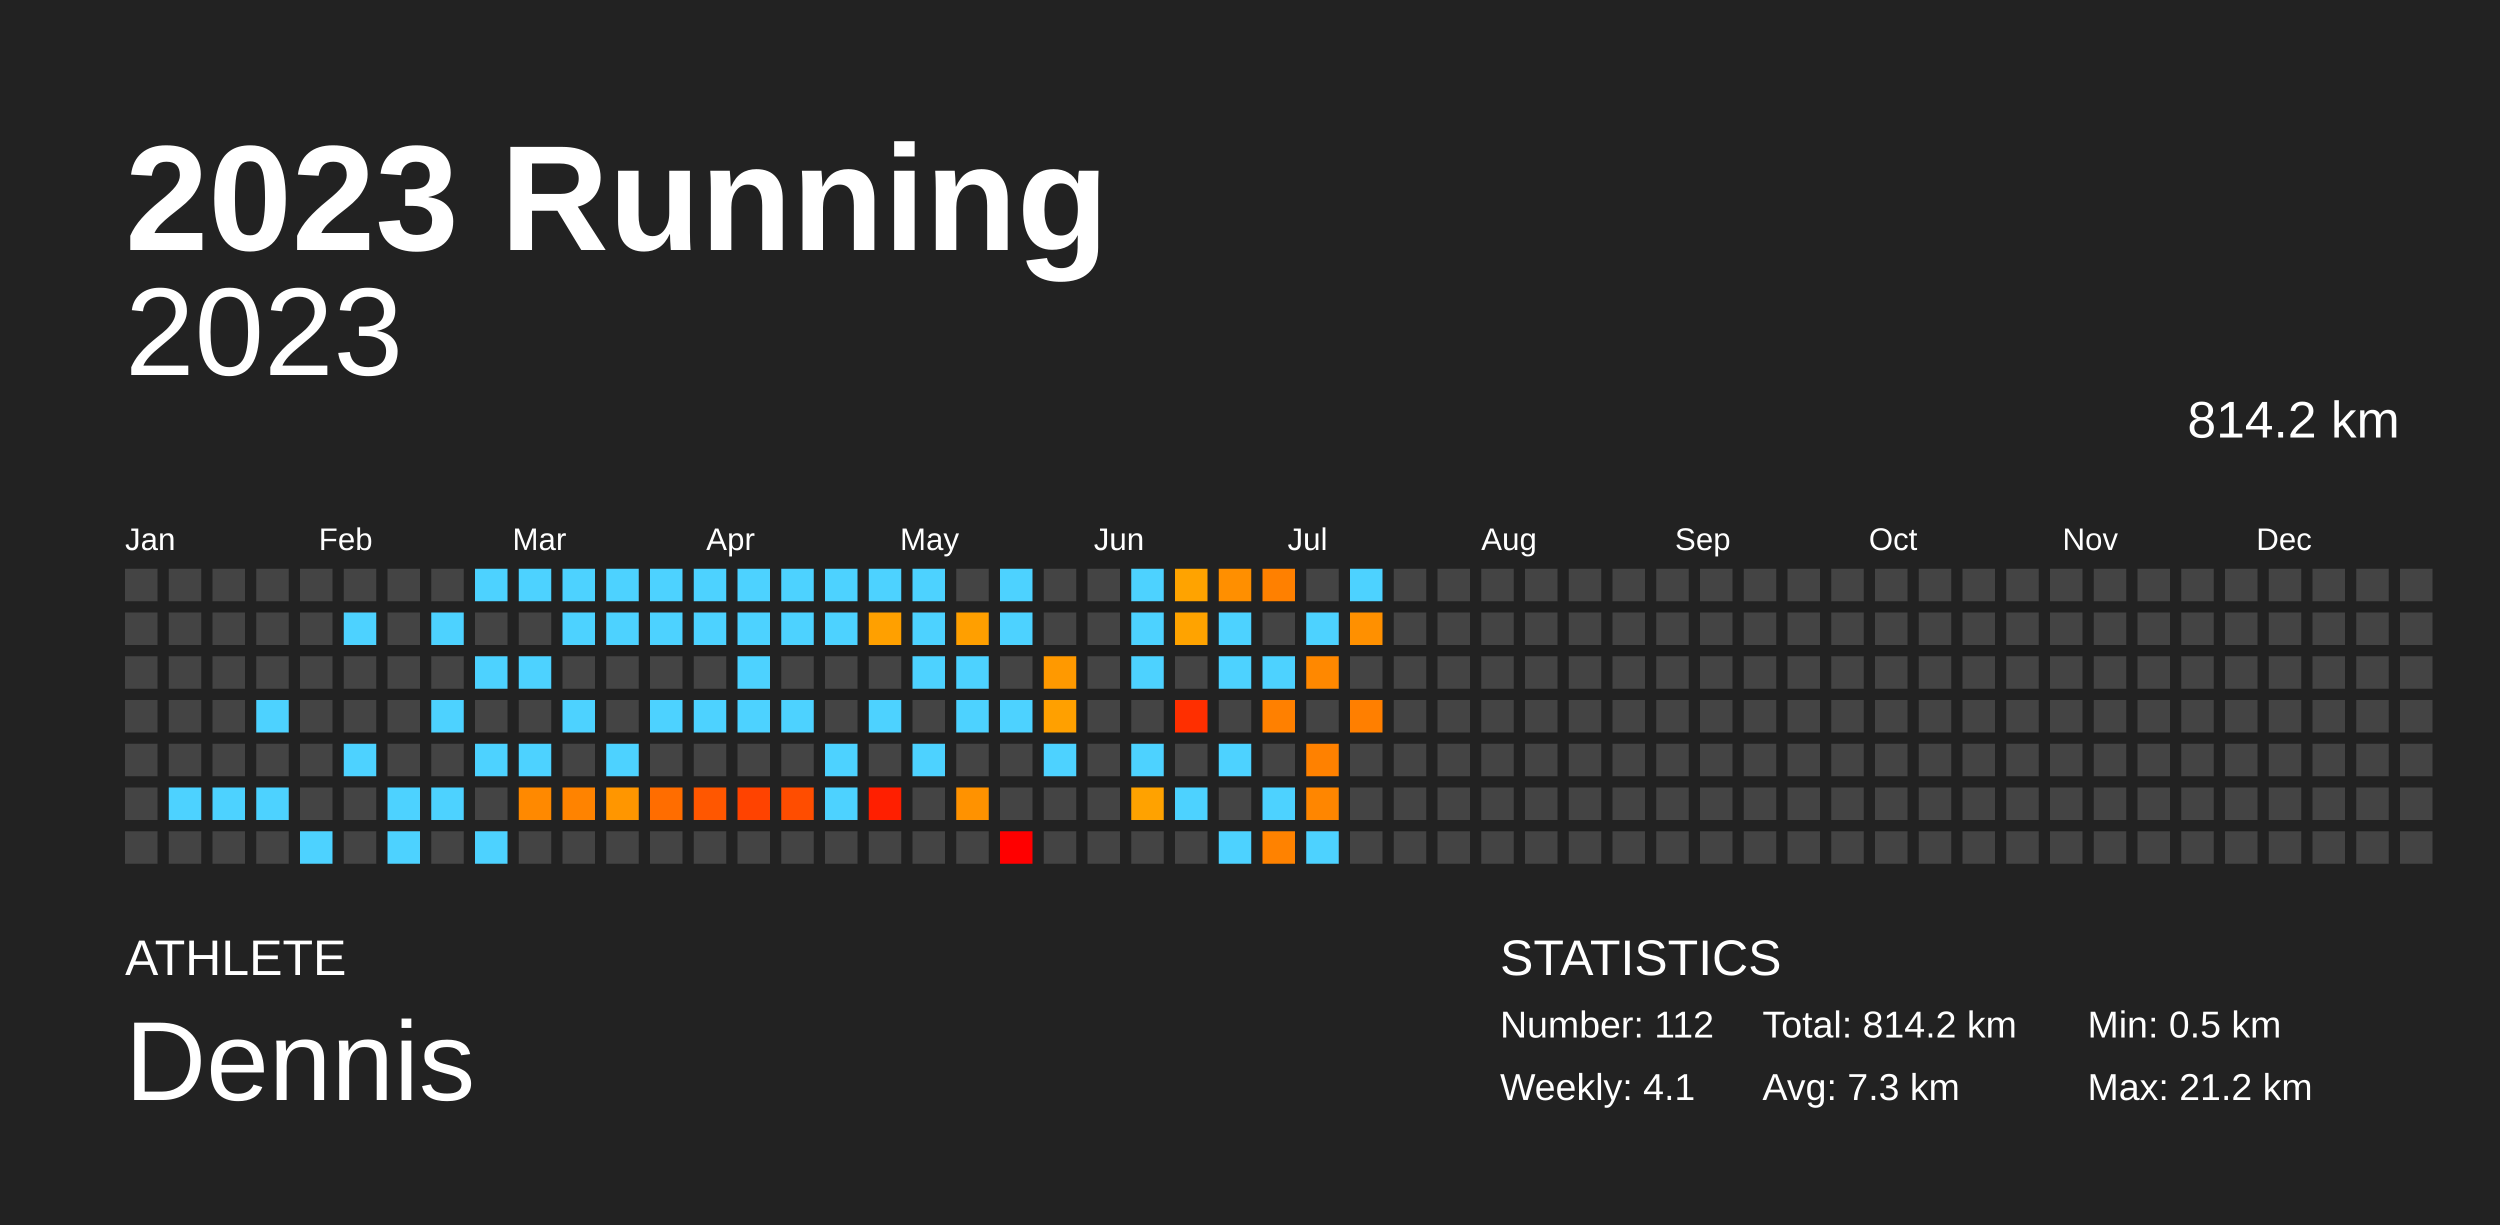
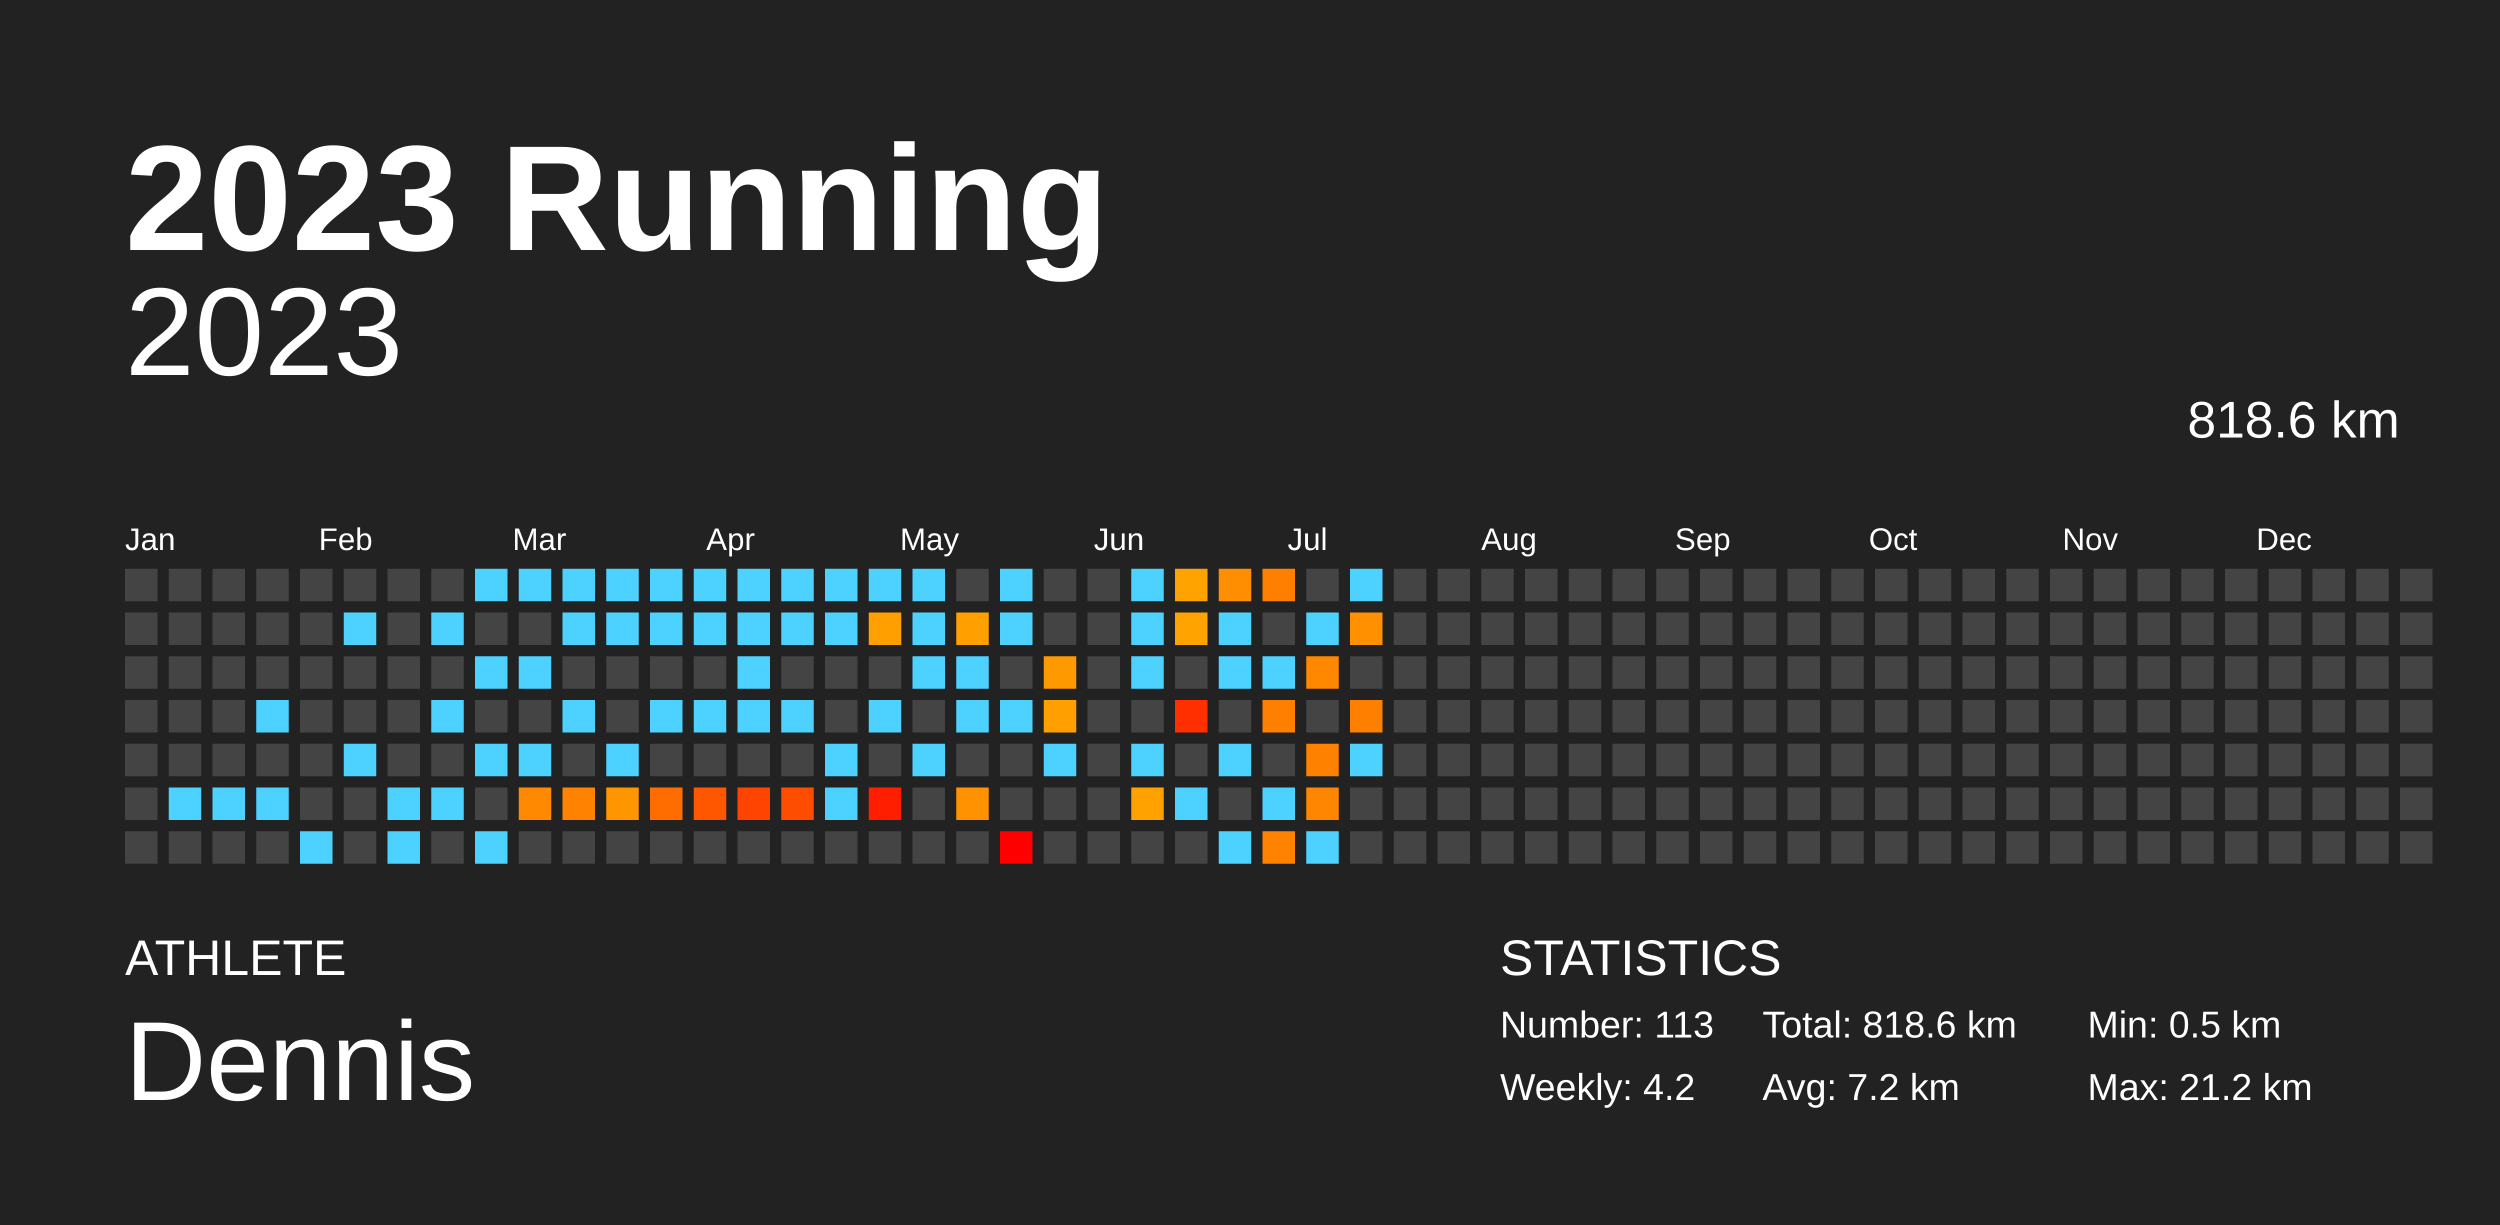
<svg xmlns="http://www.w3.org/2000/svg" baseProfile="full" height="98mm" version="1.1" viewBox="0,0,200,98" width="200mm">
  <defs />
  <rect fill="#222222" height="98" width="200" x="0" y="0" />
  <text fill="#FFFFFF" style="font-size:12px; font-family:Arial; font-weight:bold;" x="10" y="20">2023 Running</text>
  <text fill="#FFFFFF" style="font-size:4px; font-family:Arial" x="10" y="78">ATHLETE</text>
  <text fill="#FFFFFF" style="font-size:9px; font-family:Arial" x="10" y="88">Dennis</text>
  <text fill="#FFFFFF" style="font-size:4px; font-family:Arial" x="120" y="78">STATISTICS</text>
-   <text fill="#FFFFFF" style="font-size:3px; font-family:Arial" x="120" y="83">Number: 112</text>
-   <text fill="#FFFFFF" style="font-size:3px; font-family:Arial" x="120" y="88">Weekly: 4.1</text>
-   <text fill="#FFFFFF" style="font-size:3px; font-family:Arial" x="141" y="83">Total: 814.2 km</text>
-   <text fill="#FFFFFF" style="font-size:3px; font-family:Arial" x="141" y="88">Avg: 7.3 km</text>
+   <text fill="#FFFFFF" style="font-size:3px; font-family:Arial" x="120" y="83">Number: 113</text>
+   <text fill="#FFFFFF" style="font-size:3px; font-family:Arial" x="120" y="88">Weekly: 4.2</text>
+   <text fill="#FFFFFF" style="font-size:3px; font-family:Arial" x="141" y="83">Total: 818.6 km</text>
+   <text fill="#FFFFFF" style="font-size:3px; font-family:Arial" x="141" y="88">Avg: 7.2 km</text>
  <text fill="#FFFFFF" style="font-size:3px; font-family:Arial" x="167" y="83">Min: 0.5 km</text>
  <text fill="#FFFFFF" style="font-size:3px; font-family:Arial" x="167" y="88">Max: 21.2 km</text>
  <text alignment-baseline="hanging" fill="#FFFFFF" style="font-size:10.0px; font-family:Arial;" x="10" y="30">2023</text>
-   <text alignment-baseline="hanging" fill="#FFFFFF" style="font-size:4.125px; font-family:Arial;" x="175" y="35">814.2 km</text>
+   <text alignment-baseline="hanging" fill="#FFFFFF" style="font-size:4.125px; font-family:Arial;" x="175" y="35">818.6 km</text>
  <text fill="#FFFFFF" style="font-size:2.5px; font-family:Arial" x="10.0" y="44">Jan</text>
  <text fill="#FFFFFF" style="font-size:2.5px; font-family:Arial" x="25.5" y="44">Feb</text>
  <text fill="#FFFFFF" style="font-size:2.5px; font-family:Arial" x="41.0" y="44">Mar</text>
  <text fill="#FFFFFF" style="font-size:2.5px; font-family:Arial" x="56.5" y="44">Apr</text>
  <text fill="#FFFFFF" style="font-size:2.5px; font-family:Arial" x="72.0" y="44">May</text>
  <text fill="#FFFFFF" style="font-size:2.5px; font-family:Arial" x="87.5" y="44">Jun</text>
  <text fill="#FFFFFF" style="font-size:2.5px; font-family:Arial" x="103.0" y="44">Jul</text>
  <text fill="#FFFFFF" style="font-size:2.5px; font-family:Arial" x="118.5" y="44">Aug</text>
  <text fill="#FFFFFF" style="font-size:2.5px; font-family:Arial" x="134.0" y="44">Sep</text>
  <text fill="#FFFFFF" style="font-size:2.5px; font-family:Arial" x="149.5" y="44">Oct</text>
  <text fill="#FFFFFF" style="font-size:2.5px; font-family:Arial" x="165.0" y="44">Nov</text>
  <text fill="#FFFFFF" style="font-size:2.5px; font-family:Arial" x="180.5" y="44">Dec</text>
  <rect fill="#444444" height="2.6" width="2.6" x="10.0" y="45.5" />
  <rect fill="#444444" height="2.6" width="2.6" x="10.0" y="49.0" />
  <rect fill="#444444" height="2.6" width="2.6" x="10.0" y="52.5" />
  <rect fill="#444444" height="2.6" width="2.6" x="10.0" y="56.0" />
  <rect fill="#444444" height="2.6" width="2.6" x="10.0" y="59.5" />
  <rect fill="#444444" height="2.6" width="2.6" x="10.0" y="63.0" />
  <rect fill="#444444" height="2.6" width="2.6" x="10.0" y="66.5" />
  <rect fill="#444444" height="2.6" width="2.6" x="13.5" y="45.5" />
  <rect fill="#444444" height="2.6" width="2.6" x="13.5" y="49.0" />
  <rect fill="#444444" height="2.6" width="2.6" x="13.5" y="52.5" />
  <rect fill="#444444" height="2.6" width="2.6" x="13.5" y="56.0" />
  <rect fill="#444444" height="2.6" width="2.6" x="13.5" y="59.5" />
  <rect fill="#4dd2ff" height="2.6" width="2.6" x="13.5" y="63.0" />
  <rect fill="#444444" height="2.6" width="2.6" x="13.5" y="66.5" />
  <rect fill="#444444" height="2.6" width="2.6" x="17.0" y="45.5" />
  <rect fill="#444444" height="2.6" width="2.6" x="17.0" y="49.0" />
  <rect fill="#444444" height="2.6" width="2.6" x="17.0" y="52.5" />
  <rect fill="#444444" height="2.6" width="2.6" x="17.0" y="56.0" />
  <rect fill="#444444" height="2.6" width="2.6" x="17.0" y="59.5" />
  <rect fill="#4dd2ff" height="2.6" width="2.6" x="17.0" y="63.0" />
  <rect fill="#444444" height="2.6" width="2.6" x="17.0" y="66.5" />
  <rect fill="#444444" height="2.6" width="2.6" x="20.5" y="45.5" />
  <rect fill="#444444" height="2.6" width="2.6" x="20.5" y="49.0" />
  <rect fill="#444444" height="2.6" width="2.6" x="20.5" y="52.5" />
  <rect fill="#4dd2ff" height="2.6" width="2.6" x="20.5" y="56.0" />
  <rect fill="#444444" height="2.6" width="2.6" x="20.5" y="59.5" />
  <rect fill="#4dd2ff" height="2.6" width="2.6" x="20.5" y="63.0" />
  <rect fill="#444444" height="2.6" width="2.6" x="20.5" y="66.5" />
  <rect fill="#444444" height="2.6" width="2.6" x="24.0" y="45.5" />
  <rect fill="#444444" height="2.6" width="2.6" x="24.0" y="49.0" />
  <rect fill="#444444" height="2.6" width="2.6" x="24.0" y="52.5" />
  <rect fill="#444444" height="2.6" width="2.6" x="24.0" y="56.0" />
  <rect fill="#444444" height="2.6" width="2.6" x="24.0" y="59.5" />
  <rect fill="#444444" height="2.6" width="2.6" x="24.0" y="63.0" />
  <rect fill="#4dd2ff" height="2.6" width="2.6" x="24.0" y="66.5" />
  <rect fill="#444444" height="2.6" width="2.6" x="27.5" y="45.5" />
  <rect fill="#4dd2ff" height="2.6" width="2.6" x="27.5" y="49.0" />
  <rect fill="#444444" height="2.6" width="2.6" x="27.5" y="52.5" />
  <rect fill="#444444" height="2.6" width="2.6" x="27.5" y="56.0" />
  <rect fill="#4dd2ff" height="2.6" width="2.6" x="27.5" y="59.5" />
  <rect fill="#444444" height="2.6" width="2.6" x="27.5" y="63.0" />
  <rect fill="#444444" height="2.6" width="2.6" x="27.5" y="66.5" />
  <rect fill="#444444" height="2.6" width="2.6" x="31.0" y="45.5" />
  <rect fill="#444444" height="2.6" width="2.6" x="31.0" y="49.0" />
  <rect fill="#444444" height="2.6" width="2.6" x="31.0" y="52.5" />
  <rect fill="#444444" height="2.6" width="2.6" x="31.0" y="56.0" />
  <rect fill="#444444" height="2.6" width="2.6" x="31.0" y="59.5" />
  <rect fill="#4dd2ff" height="2.6" width="2.6" x="31.0" y="63.0" />
  <rect fill="#4dd2ff" height="2.6" width="2.6" x="31.0" y="66.5" />
  <rect fill="#444444" height="2.6" width="2.6" x="34.5" y="45.5" />
  <rect fill="#4dd2ff" height="2.6" width="2.6" x="34.5" y="49.0" />
  <rect fill="#444444" height="2.6" width="2.6" x="34.5" y="52.5" />
  <rect fill="#4dd2ff" height="2.6" width="2.6" x="34.5" y="56.0" />
  <rect fill="#444444" height="2.6" width="2.6" x="34.5" y="59.5" />
  <rect fill="#4dd2ff" height="2.6" width="2.6" x="34.5" y="63.0" />
  <rect fill="#444444" height="2.6" width="2.6" x="34.5" y="66.5" />
  <rect fill="#4dd2ff" height="2.6" width="2.6" x="38.0" y="45.5" />
  <rect fill="#444444" height="2.6" width="2.6" x="38.0" y="49.0" />
  <rect fill="#4dd2ff" height="2.6" width="2.6" x="38.0" y="52.5" />
  <rect fill="#444444" height="2.6" width="2.6" x="38.0" y="56.0" />
  <rect fill="#4dd2ff" height="2.6" width="2.6" x="38.0" y="59.5" />
  <rect fill="#444444" height="2.6" width="2.6" x="38.0" y="63.0" />
  <rect fill="#4dd2ff" height="2.6" width="2.6" x="38.0" y="66.5" />
  <rect fill="#4dd2ff" height="2.6" width="2.6" x="41.5" y="45.5" />
  <rect fill="#444444" height="2.6" width="2.6" x="41.5" y="49.0" />
  <rect fill="#4dd2ff" height="2.6" width="2.6" x="41.5" y="52.5" />
  <rect fill="#444444" height="2.6" width="2.6" x="41.5" y="56.0" />
  <rect fill="#4dd2ff" height="2.6" width="2.6" x="41.5" y="59.5" />
  <rect fill="#ff8900" height="2.6" width="2.6" x="41.5" y="63.0" />
  <rect fill="#444444" height="2.6" width="2.6" x="41.5" y="66.5" />
  <rect fill="#4dd2ff" height="2.6" width="2.6" x="45.0" y="45.5" />
  <rect fill="#4dd2ff" height="2.6" width="2.6" x="45.0" y="49.0" />
  <rect fill="#444444" height="2.6" width="2.6" x="45.0" y="52.5" />
  <rect fill="#4dd2ff" height="2.6" width="2.6" x="45.0" y="56.0" />
  <rect fill="#444444" height="2.6" width="2.6" x="45.0" y="59.5" />
  <rect fill="#ff8300" height="2.6" width="2.6" x="45.0" y="63.0" />
  <rect fill="#444444" height="2.6" width="2.6" x="45.0" y="66.5" />
  <rect fill="#4dd2ff" height="2.6" width="2.6" x="48.5" y="45.5" />
  <rect fill="#4dd2ff" height="2.6" width="2.6" x="48.5" y="49.0" />
  <rect fill="#444444" height="2.6" width="2.6" x="48.5" y="52.5" />
  <rect fill="#444444" height="2.6" width="2.6" x="48.5" y="56.0" />
  <rect fill="#4dd2ff" height="2.6" width="2.6" x="48.5" y="59.5" />
  <rect fill="#ff9600" height="2.6" width="2.6" x="48.5" y="63.0" />
  <rect fill="#444444" height="2.6" width="2.6" x="48.5" y="66.5" />
  <rect fill="#4dd2ff" height="2.6" width="2.6" x="52.0" y="45.5" />
  <rect fill="#4dd2ff" height="2.6" width="2.6" x="52.0" y="49.0" />
  <rect fill="#444444" height="2.6" width="2.6" x="52.0" y="52.5" />
  <rect fill="#4dd2ff" height="2.6" width="2.6" x="52.0" y="56.0" />
  <rect fill="#444444" height="2.6" width="2.6" x="52.0" y="59.5" />
  <rect fill="#ff6d00" height="2.6" width="2.6" x="52.0" y="63.0" />
  <rect fill="#444444" height="2.6" width="2.6" x="52.0" y="66.5" />
  <rect fill="#4dd2ff" height="2.6" width="2.6" x="55.5" y="45.5" />
  <rect fill="#4dd2ff" height="2.6" width="2.6" x="55.5" y="49.0" />
  <rect fill="#444444" height="2.6" width="2.6" x="55.5" y="52.5" />
  <rect fill="#4dd2ff" height="2.6" width="2.6" x="55.5" y="56.0" />
  <rect fill="#444444" height="2.6" width="2.6" x="55.5" y="59.5" />
  <rect fill="#ff5700" height="2.6" width="2.6" x="55.5" y="63.0" />
  <rect fill="#444444" height="2.6" width="2.6" x="55.5" y="66.5" />
  <rect fill="#4dd2ff" height="2.6" width="2.6" x="59.0" y="45.5" />
  <rect fill="#4dd2ff" height="2.6" width="2.6" x="59.0" y="49.0" />
  <rect fill="#4dd2ff" height="2.6" width="2.6" x="59.0" y="52.5" />
  <rect fill="#4dd2ff" height="2.6" width="2.6" x="59.0" y="56.0" />
  <rect fill="#444444" height="2.6" width="2.6" x="59.0" y="59.5" />
  <rect fill="#ff4300" height="2.6" width="2.6" x="59.0" y="63.0" />
  <rect fill="#444444" height="2.6" width="2.6" x="59.0" y="66.5" />
  <rect fill="#4dd2ff" height="2.6" width="2.6" x="62.5" y="45.5" />
  <rect fill="#4dd2ff" height="2.6" width="2.6" x="62.5" y="49.0" />
  <rect fill="#444444" height="2.6" width="2.6" x="62.5" y="52.5" />
  <rect fill="#4dd2ff" height="2.6" width="2.6" x="62.5" y="56.0" />
  <rect fill="#444444" height="2.6" width="2.6" x="62.5" y="59.5" />
  <rect fill="#ff4d00" height="2.6" width="2.6" x="62.5" y="63.0" />
  <rect fill="#444444" height="2.6" width="2.6" x="62.5" y="66.5" />
  <rect fill="#4dd2ff" height="2.6" width="2.6" x="66.0" y="45.5" />
  <rect fill="#4dd2ff" height="2.6" width="2.6" x="66.0" y="49.0" />
  <rect fill="#444444" height="2.6" width="2.6" x="66.0" y="52.5" />
  <rect fill="#444444" height="2.6" width="2.6" x="66.0" y="56.0" />
  <rect fill="#4dd2ff" height="2.6" width="2.6" x="66.0" y="59.5" />
  <rect fill="#4dd2ff" height="2.6" width="2.6" x="66.0" y="63.0" />
  <rect fill="#444444" height="2.6" width="2.6" x="66.0" y="66.5" />
  <rect fill="#4dd2ff" height="2.6" width="2.6" x="69.5" y="45.5" />
  <rect fill="#ffa000" height="2.6" width="2.6" x="69.5" y="49.0" />
  <rect fill="#444444" height="2.6" width="2.6" x="69.5" y="52.5" />
  <rect fill="#4dd2ff" height="2.6" width="2.6" x="69.5" y="56.0" />
  <rect fill="#444444" height="2.6" width="2.6" x="69.5" y="59.5" />
  <rect fill="#ff1f00" height="2.6" width="2.6" x="69.5" y="63.0" />
  <rect fill="#444444" height="2.6" width="2.6" x="69.5" y="66.5" />
  <rect fill="#4dd2ff" height="2.6" width="2.6" x="73.0" y="45.5" />
  <rect fill="#4dd2ff" height="2.6" width="2.6" x="73.0" y="49.0" />
  <rect fill="#4dd2ff" height="2.6" width="2.6" x="73.0" y="52.5" />
  <rect fill="#444444" height="2.6" width="2.6" x="73.0" y="56.0" />
  <rect fill="#4dd2ff" height="2.6" width="2.6" x="73.0" y="59.5" />
  <rect fill="#444444" height="2.6" width="2.6" x="73.0" y="63.0" />
  <rect fill="#444444" height="2.6" width="2.6" x="73.0" y="66.5" />
  <rect fill="#444444" height="2.6" width="2.6" x="76.5" y="45.5" />
  <rect fill="#ff9f00" height="2.6" width="2.6" x="76.5" y="49.0" />
  <rect fill="#4dd2ff" height="2.6" width="2.6" x="76.5" y="52.5" />
  <rect fill="#4dd2ff" height="2.6" width="2.6" x="76.5" y="56.0" />
  <rect fill="#444444" height="2.6" width="2.6" x="76.5" y="59.5" />
  <rect fill="#ff9200" height="2.6" width="2.6" x="76.5" y="63.0" />
  <rect fill="#444444" height="2.6" width="2.6" x="76.5" y="66.5" />
  <rect fill="#4dd2ff" height="2.6" width="2.6" x="80.0" y="45.5" />
  <rect fill="#4dd2ff" height="2.6" width="2.6" x="80.0" y="49.0" />
  <rect fill="#444444" height="2.6" width="2.6" x="80.0" y="52.5" />
  <rect fill="#4dd2ff" height="2.6" width="2.6" x="80.0" y="56.0" />
  <rect fill="#444444" height="2.6" width="2.6" x="80.0" y="59.5" />
  <rect fill="#444444" height="2.6" width="2.6" x="80.0" y="63.0" />
  <rect fill="red" height="2.6" width="2.6" x="80.0" y="66.5" />
  <rect fill="#444444" height="2.6" width="2.6" x="83.5" y="45.5" />
  <rect fill="#444444" height="2.6" width="2.6" x="83.5" y="49.0" />
  <rect fill="#ff9900" height="2.6" width="2.6" x="83.5" y="52.5" />
  <rect fill="#ffa000" height="2.6" width="2.6" x="83.5" y="56.0" />
  <rect fill="#4dd2ff" height="2.6" width="2.6" x="83.5" y="59.5" />
  <rect fill="#444444" height="2.6" width="2.6" x="83.5" y="63.0" />
  <rect fill="#444444" height="2.6" width="2.6" x="83.5" y="66.5" />
  <rect fill="#444444" height="2.6" width="2.6" x="87.0" y="45.5" />
  <rect fill="#444444" height="2.6" width="2.6" x="87.0" y="49.0" />
  <rect fill="#444444" height="2.6" width="2.6" x="87.0" y="52.5" />
  <rect fill="#444444" height="2.6" width="2.6" x="87.0" y="56.0" />
  <rect fill="#444444" height="2.6" width="2.6" x="87.0" y="59.5" />
  <rect fill="#444444" height="2.6" width="2.6" x="87.0" y="63.0" />
  <rect fill="#444444" height="2.6" width="2.6" x="87.0" y="66.5" />
  <rect fill="#4dd2ff" height="2.6" width="2.6" x="90.5" y="45.5" />
  <rect fill="#4dd2ff" height="2.6" width="2.6" x="90.5" y="49.0" />
  <rect fill="#4dd2ff" height="2.6" width="2.6" x="90.5" y="52.5" />
  <rect fill="#444444" height="2.6" width="2.6" x="90.5" y="56.0" />
  <rect fill="#4dd2ff" height="2.6" width="2.6" x="90.5" y="59.5" />
  <rect fill="#ffa200" height="2.6" width="2.6" x="90.5" y="63.0" />
  <rect fill="#444444" height="2.6" width="2.6" x="90.5" y="66.5" />
  <rect fill="#ffa300" height="2.6" width="2.6" x="94.0" y="45.5" />
  <rect fill="#ffa300" height="2.6" width="2.6" x="94.0" y="49.0" />
  <rect fill="#444444" height="2.6" width="2.6" x="94.0" y="52.5" />
  <rect fill="#ff2f00" height="2.6" width="2.6" x="94.0" y="56.0" />
  <rect fill="#444444" height="2.6" width="2.6" x="94.0" y="59.5" />
  <rect fill="#4dd2ff" height="2.6" width="2.6" x="94.0" y="63.0" />
  <rect fill="#444444" height="2.6" width="2.6" x="94.0" y="66.5" />
  <rect fill="#ff8f00" height="2.6" width="2.6" x="97.5" y="45.5" />
  <rect fill="#4dd2ff" height="2.6" width="2.6" x="97.5" y="49.0" />
  <rect fill="#4dd2ff" height="2.6" width="2.6" x="97.5" y="52.5" />
  <rect fill="#444444" height="2.6" width="2.6" x="97.5" y="56.0" />
  <rect fill="#4dd2ff" height="2.6" width="2.6" x="97.5" y="59.5" />
  <rect fill="#444444" height="2.6" width="2.6" x="97.5" y="63.0" />
  <rect fill="#4dd2ff" height="2.6" width="2.6" x="97.5" y="66.5" />
  <rect fill="#ff8000" height="2.6" width="2.6" x="101.0" y="45.5" />
  <rect fill="#444444" height="2.6" width="2.6" x="101.0" y="49.0" />
  <rect fill="#4dd2ff" height="2.6" width="2.6" x="101.0" y="52.5" />
  <rect fill="#ff8000" height="2.6" width="2.6" x="101.0" y="56.0" />
  <rect fill="#444444" height="2.6" width="2.6" x="101.0" y="59.5" />
  <rect fill="#4dd2ff" height="2.6" width="2.6" x="101.0" y="63.0" />
  <rect fill="#ff8200" height="2.6" width="2.6" x="101.0" y="66.5" />
  <rect fill="#444444" height="2.6" width="2.6" x="104.5" y="45.5" />
  <rect fill="#4dd2ff" height="2.6" width="2.6" x="104.5" y="49.0" />
  <rect fill="#ff8800" height="2.6" width="2.6" x="104.5" y="52.5" />
  <rect fill="#444444" height="2.6" width="2.6" x="104.5" y="56.0" />
  <rect fill="#ff8100" height="2.6" width="2.6" x="104.5" y="59.5" />
  <rect fill="#ff8600" height="2.6" width="2.6" x="104.5" y="63.0" />
  <rect fill="#4dd2ff" height="2.6" width="2.6" x="104.5" y="66.5" />
  <rect fill="#4dd2ff" height="2.6" width="2.6" x="108.0" y="45.5" />
  <rect fill="#ff9000" height="2.6" width="2.6" x="108.0" y="49.0" />
  <rect fill="#444444" height="2.6" width="2.6" x="108.0" y="52.5" />
  <rect fill="#ff7f00" height="2.6" width="2.6" x="108.0" y="56.0" />
-   <rect fill="#444444" height="2.6" width="2.6" x="108.0" y="59.5" />
+   <rect fill="#4dd2ff" height="2.6" width="2.6" x="108.0" y="59.5" />
  <rect fill="#444444" height="2.6" width="2.6" x="108.0" y="63.0" />
  <rect fill="#444444" height="2.6" width="2.6" x="108.0" y="66.5" />
  <rect fill="#444444" height="2.6" width="2.6" x="111.5" y="45.5" />
  <rect fill="#444444" height="2.6" width="2.6" x="111.5" y="49.0" />
  <rect fill="#444444" height="2.6" width="2.6" x="111.5" y="52.5" />
  <rect fill="#444444" height="2.6" width="2.6" x="111.5" y="56.0" />
  <rect fill="#444444" height="2.6" width="2.6" x="111.5" y="59.5" />
  <rect fill="#444444" height="2.6" width="2.6" x="111.5" y="63.0" />
  <rect fill="#444444" height="2.6" width="2.6" x="111.5" y="66.5" />
  <rect fill="#444444" height="2.6" width="2.6" x="115.0" y="45.5" />
  <rect fill="#444444" height="2.6" width="2.6" x="115.0" y="49.0" />
  <rect fill="#444444" height="2.6" width="2.6" x="115.0" y="52.5" />
  <rect fill="#444444" height="2.6" width="2.6" x="115.0" y="56.0" />
  <rect fill="#444444" height="2.6" width="2.6" x="115.0" y="59.5" />
  <rect fill="#444444" height="2.6" width="2.6" x="115.0" y="63.0" />
  <rect fill="#444444" height="2.6" width="2.6" x="115.0" y="66.5" />
  <rect fill="#444444" height="2.6" width="2.6" x="118.5" y="45.5" />
  <rect fill="#444444" height="2.6" width="2.6" x="118.5" y="49.0" />
  <rect fill="#444444" height="2.6" width="2.6" x="118.5" y="52.5" />
  <rect fill="#444444" height="2.6" width="2.6" x="118.5" y="56.0" />
  <rect fill="#444444" height="2.6" width="2.6" x="118.5" y="59.5" />
  <rect fill="#444444" height="2.6" width="2.6" x="118.5" y="63.0" />
  <rect fill="#444444" height="2.6" width="2.6" x="118.5" y="66.5" />
  <rect fill="#444444" height="2.6" width="2.6" x="122.0" y="45.5" />
  <rect fill="#444444" height="2.6" width="2.6" x="122.0" y="49.0" />
  <rect fill="#444444" height="2.6" width="2.6" x="122.0" y="52.5" />
  <rect fill="#444444" height="2.6" width="2.6" x="122.0" y="56.0" />
  <rect fill="#444444" height="2.6" width="2.6" x="122.0" y="59.5" />
  <rect fill="#444444" height="2.6" width="2.6" x="122.0" y="63.0" />
  <rect fill="#444444" height="2.6" width="2.6" x="122.0" y="66.5" />
  <rect fill="#444444" height="2.6" width="2.6" x="125.5" y="45.5" />
  <rect fill="#444444" height="2.6" width="2.6" x="125.5" y="49.0" />
  <rect fill="#444444" height="2.6" width="2.6" x="125.5" y="52.5" />
  <rect fill="#444444" height="2.6" width="2.6" x="125.5" y="56.0" />
  <rect fill="#444444" height="2.6" width="2.6" x="125.5" y="59.5" />
  <rect fill="#444444" height="2.6" width="2.6" x="125.5" y="63.0" />
  <rect fill="#444444" height="2.6" width="2.6" x="125.5" y="66.5" />
  <rect fill="#444444" height="2.6" width="2.6" x="129.0" y="45.5" />
  <rect fill="#444444" height="2.6" width="2.6" x="129.0" y="49.0" />
  <rect fill="#444444" height="2.6" width="2.6" x="129.0" y="52.5" />
  <rect fill="#444444" height="2.6" width="2.6" x="129.0" y="56.0" />
  <rect fill="#444444" height="2.6" width="2.6" x="129.0" y="59.5" />
  <rect fill="#444444" height="2.6" width="2.6" x="129.0" y="63.0" />
  <rect fill="#444444" height="2.6" width="2.6" x="129.0" y="66.5" />
  <rect fill="#444444" height="2.6" width="2.6" x="132.5" y="45.5" />
  <rect fill="#444444" height="2.6" width="2.6" x="132.5" y="49.0" />
  <rect fill="#444444" height="2.6" width="2.6" x="132.5" y="52.5" />
  <rect fill="#444444" height="2.6" width="2.6" x="132.5" y="56.0" />
  <rect fill="#444444" height="2.6" width="2.6" x="132.5" y="59.5" />
  <rect fill="#444444" height="2.6" width="2.6" x="132.5" y="63.0" />
  <rect fill="#444444" height="2.6" width="2.6" x="132.5" y="66.5" />
  <rect fill="#444444" height="2.6" width="2.6" x="136.0" y="45.5" />
  <rect fill="#444444" height="2.6" width="2.6" x="136.0" y="49.0" />
  <rect fill="#444444" height="2.6" width="2.6" x="136.0" y="52.5" />
  <rect fill="#444444" height="2.6" width="2.6" x="136.0" y="56.0" />
  <rect fill="#444444" height="2.6" width="2.6" x="136.0" y="59.5" />
  <rect fill="#444444" height="2.6" width="2.6" x="136.0" y="63.0" />
  <rect fill="#444444" height="2.6" width="2.6" x="136.0" y="66.5" />
  <rect fill="#444444" height="2.6" width="2.6" x="139.5" y="45.5" />
  <rect fill="#444444" height="2.6" width="2.6" x="139.5" y="49.0" />
  <rect fill="#444444" height="2.6" width="2.6" x="139.5" y="52.5" />
  <rect fill="#444444" height="2.6" width="2.6" x="139.5" y="56.0" />
  <rect fill="#444444" height="2.6" width="2.6" x="139.5" y="59.5" />
  <rect fill="#444444" height="2.6" width="2.6" x="139.5" y="63.0" />
  <rect fill="#444444" height="2.6" width="2.6" x="139.5" y="66.5" />
  <rect fill="#444444" height="2.6" width="2.6" x="143.0" y="45.5" />
  <rect fill="#444444" height="2.6" width="2.6" x="143.0" y="49.0" />
  <rect fill="#444444" height="2.6" width="2.6" x="143.0" y="52.5" />
  <rect fill="#444444" height="2.6" width="2.6" x="143.0" y="56.0" />
  <rect fill="#444444" height="2.6" width="2.6" x="143.0" y="59.5" />
  <rect fill="#444444" height="2.6" width="2.6" x="143.0" y="63.0" />
  <rect fill="#444444" height="2.6" width="2.6" x="143.0" y="66.5" />
  <rect fill="#444444" height="2.6" width="2.6" x="146.5" y="45.5" />
  <rect fill="#444444" height="2.6" width="2.6" x="146.5" y="49.0" />
  <rect fill="#444444" height="2.6" width="2.6" x="146.5" y="52.5" />
  <rect fill="#444444" height="2.6" width="2.6" x="146.5" y="56.0" />
  <rect fill="#444444" height="2.6" width="2.6" x="146.5" y="59.5" />
  <rect fill="#444444" height="2.6" width="2.6" x="146.5" y="63.0" />
  <rect fill="#444444" height="2.6" width="2.6" x="146.5" y="66.5" />
  <rect fill="#444444" height="2.6" width="2.6" x="150.0" y="45.5" />
  <rect fill="#444444" height="2.6" width="2.6" x="150.0" y="49.0" />
  <rect fill="#444444" height="2.6" width="2.6" x="150.0" y="52.5" />
  <rect fill="#444444" height="2.6" width="2.6" x="150.0" y="56.0" />
  <rect fill="#444444" height="2.6" width="2.6" x="150.0" y="59.5" />
  <rect fill="#444444" height="2.6" width="2.6" x="150.0" y="63.0" />
  <rect fill="#444444" height="2.6" width="2.6" x="150.0" y="66.5" />
  <rect fill="#444444" height="2.6" width="2.6" x="153.5" y="45.5" />
  <rect fill="#444444" height="2.6" width="2.6" x="153.5" y="49.0" />
  <rect fill="#444444" height="2.6" width="2.6" x="153.5" y="52.5" />
  <rect fill="#444444" height="2.6" width="2.6" x="153.5" y="56.0" />
  <rect fill="#444444" height="2.6" width="2.6" x="153.5" y="59.5" />
  <rect fill="#444444" height="2.6" width="2.6" x="153.5" y="63.0" />
  <rect fill="#444444" height="2.6" width="2.6" x="153.5" y="66.5" />
  <rect fill="#444444" height="2.6" width="2.6" x="157.0" y="45.5" />
  <rect fill="#444444" height="2.6" width="2.6" x="157.0" y="49.0" />
  <rect fill="#444444" height="2.6" width="2.6" x="157.0" y="52.5" />
  <rect fill="#444444" height="2.6" width="2.6" x="157.0" y="56.0" />
  <rect fill="#444444" height="2.6" width="2.6" x="157.0" y="59.5" />
  <rect fill="#444444" height="2.6" width="2.6" x="157.0" y="63.0" />
  <rect fill="#444444" height="2.6" width="2.6" x="157.0" y="66.5" />
  <rect fill="#444444" height="2.6" width="2.6" x="160.5" y="45.5" />
  <rect fill="#444444" height="2.6" width="2.6" x="160.5" y="49.0" />
  <rect fill="#444444" height="2.6" width="2.6" x="160.5" y="52.5" />
  <rect fill="#444444" height="2.6" width="2.6" x="160.5" y="56.0" />
  <rect fill="#444444" height="2.6" width="2.6" x="160.5" y="59.5" />
  <rect fill="#444444" height="2.6" width="2.6" x="160.5" y="63.0" />
  <rect fill="#444444" height="2.6" width="2.6" x="160.5" y="66.5" />
  <rect fill="#444444" height="2.6" width="2.6" x="164.0" y="45.5" />
  <rect fill="#444444" height="2.6" width="2.6" x="164.0" y="49.0" />
  <rect fill="#444444" height="2.6" width="2.6" x="164.0" y="52.5" />
  <rect fill="#444444" height="2.6" width="2.6" x="164.0" y="56.0" />
  <rect fill="#444444" height="2.6" width="2.6" x="164.0" y="59.5" />
  <rect fill="#444444" height="2.6" width="2.6" x="164.0" y="63.0" />
  <rect fill="#444444" height="2.6" width="2.6" x="164.0" y="66.5" />
  <rect fill="#444444" height="2.6" width="2.6" x="167.5" y="45.5" />
  <rect fill="#444444" height="2.6" width="2.6" x="167.5" y="49.0" />
  <rect fill="#444444" height="2.6" width="2.6" x="167.5" y="52.5" />
  <rect fill="#444444" height="2.6" width="2.6" x="167.5" y="56.0" />
  <rect fill="#444444" height="2.6" width="2.6" x="167.5" y="59.5" />
  <rect fill="#444444" height="2.6" width="2.6" x="167.5" y="63.0" />
  <rect fill="#444444" height="2.6" width="2.6" x="167.5" y="66.5" />
  <rect fill="#444444" height="2.6" width="2.6" x="171.0" y="45.5" />
  <rect fill="#444444" height="2.6" width="2.6" x="171.0" y="49.0" />
  <rect fill="#444444" height="2.6" width="2.6" x="171.0" y="52.5" />
  <rect fill="#444444" height="2.6" width="2.6" x="171.0" y="56.0" />
  <rect fill="#444444" height="2.6" width="2.6" x="171.0" y="59.5" />
  <rect fill="#444444" height="2.6" width="2.6" x="171.0" y="63.0" />
  <rect fill="#444444" height="2.6" width="2.6" x="171.0" y="66.5" />
  <rect fill="#444444" height="2.6" width="2.6" x="174.5" y="45.5" />
  <rect fill="#444444" height="2.6" width="2.6" x="174.5" y="49.0" />
  <rect fill="#444444" height="2.6" width="2.6" x="174.5" y="52.5" />
  <rect fill="#444444" height="2.6" width="2.6" x="174.5" y="56.0" />
  <rect fill="#444444" height="2.6" width="2.6" x="174.5" y="59.5" />
  <rect fill="#444444" height="2.6" width="2.6" x="174.5" y="63.0" />
  <rect fill="#444444" height="2.6" width="2.6" x="174.5" y="66.5" />
  <rect fill="#444444" height="2.6" width="2.6" x="178.0" y="45.5" />
  <rect fill="#444444" height="2.6" width="2.6" x="178.0" y="49.0" />
  <rect fill="#444444" height="2.6" width="2.6" x="178.0" y="52.5" />
  <rect fill="#444444" height="2.6" width="2.6" x="178.0" y="56.0" />
  <rect fill="#444444" height="2.6" width="2.6" x="178.0" y="59.5" />
  <rect fill="#444444" height="2.6" width="2.6" x="178.0" y="63.0" />
  <rect fill="#444444" height="2.6" width="2.6" x="178.0" y="66.5" />
  <rect fill="#444444" height="2.6" width="2.6" x="181.5" y="45.5" />
  <rect fill="#444444" height="2.6" width="2.6" x="181.5" y="49.0" />
  <rect fill="#444444" height="2.6" width="2.6" x="181.5" y="52.5" />
  <rect fill="#444444" height="2.6" width="2.6" x="181.5" y="56.0" />
  <rect fill="#444444" height="2.6" width="2.6" x="181.5" y="59.5" />
  <rect fill="#444444" height="2.6" width="2.6" x="181.5" y="63.0" />
  <rect fill="#444444" height="2.6" width="2.6" x="181.5" y="66.5" />
  <rect fill="#444444" height="2.6" width="2.6" x="185.0" y="45.5" />
  <rect fill="#444444" height="2.6" width="2.6" x="185.0" y="49.0" />
  <rect fill="#444444" height="2.6" width="2.6" x="185.0" y="52.5" />
  <rect fill="#444444" height="2.6" width="2.6" x="185.0" y="56.0" />
  <rect fill="#444444" height="2.6" width="2.6" x="185.0" y="59.5" />
  <rect fill="#444444" height="2.6" width="2.6" x="185.0" y="63.0" />
  <rect fill="#444444" height="2.6" width="2.6" x="185.0" y="66.5" />
  <rect fill="#444444" height="2.6" width="2.6" x="188.5" y="45.5" />
  <rect fill="#444444" height="2.6" width="2.6" x="188.5" y="49.0" />
  <rect fill="#444444" height="2.6" width="2.6" x="188.5" y="52.5" />
  <rect fill="#444444" height="2.6" width="2.6" x="188.5" y="56.0" />
  <rect fill="#444444" height="2.6" width="2.6" x="188.5" y="59.5" />
  <rect fill="#444444" height="2.6" width="2.6" x="188.5" y="63.0" />
  <rect fill="#444444" height="2.6" width="2.6" x="188.5" y="66.5" />
  <rect fill="#444444" height="2.6" width="2.6" x="192.0" y="45.5" />
  <rect fill="#444444" height="2.6" width="2.6" x="192.0" y="49.0" />
  <rect fill="#444444" height="2.6" width="2.6" x="192.0" y="52.5" />
  <rect fill="#444444" height="2.6" width="2.6" x="192.0" y="56.0" />
  <rect fill="#444444" height="2.6" width="2.6" x="192.0" y="59.5" />
  <rect fill="#444444" height="2.6" width="2.6" x="192.0" y="63.0" />
  <rect fill="#444444" height="2.6" width="2.6" x="192.0" y="66.5" />
</svg>
